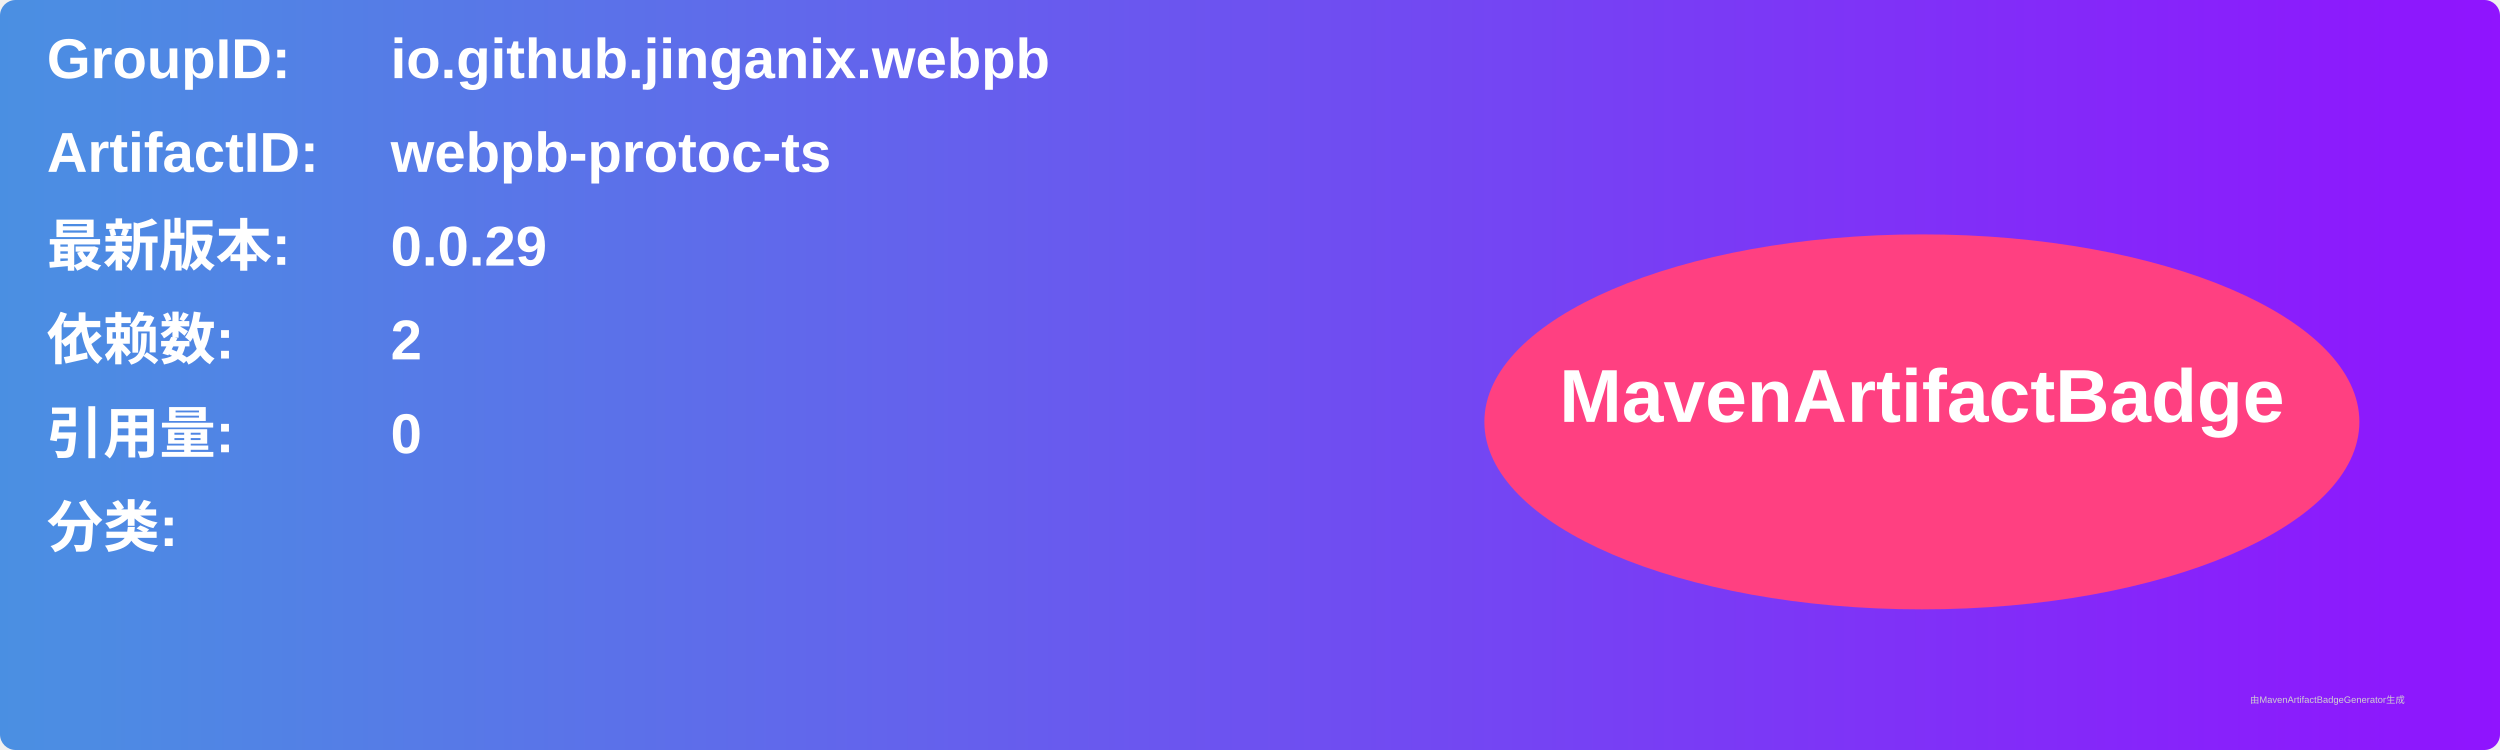
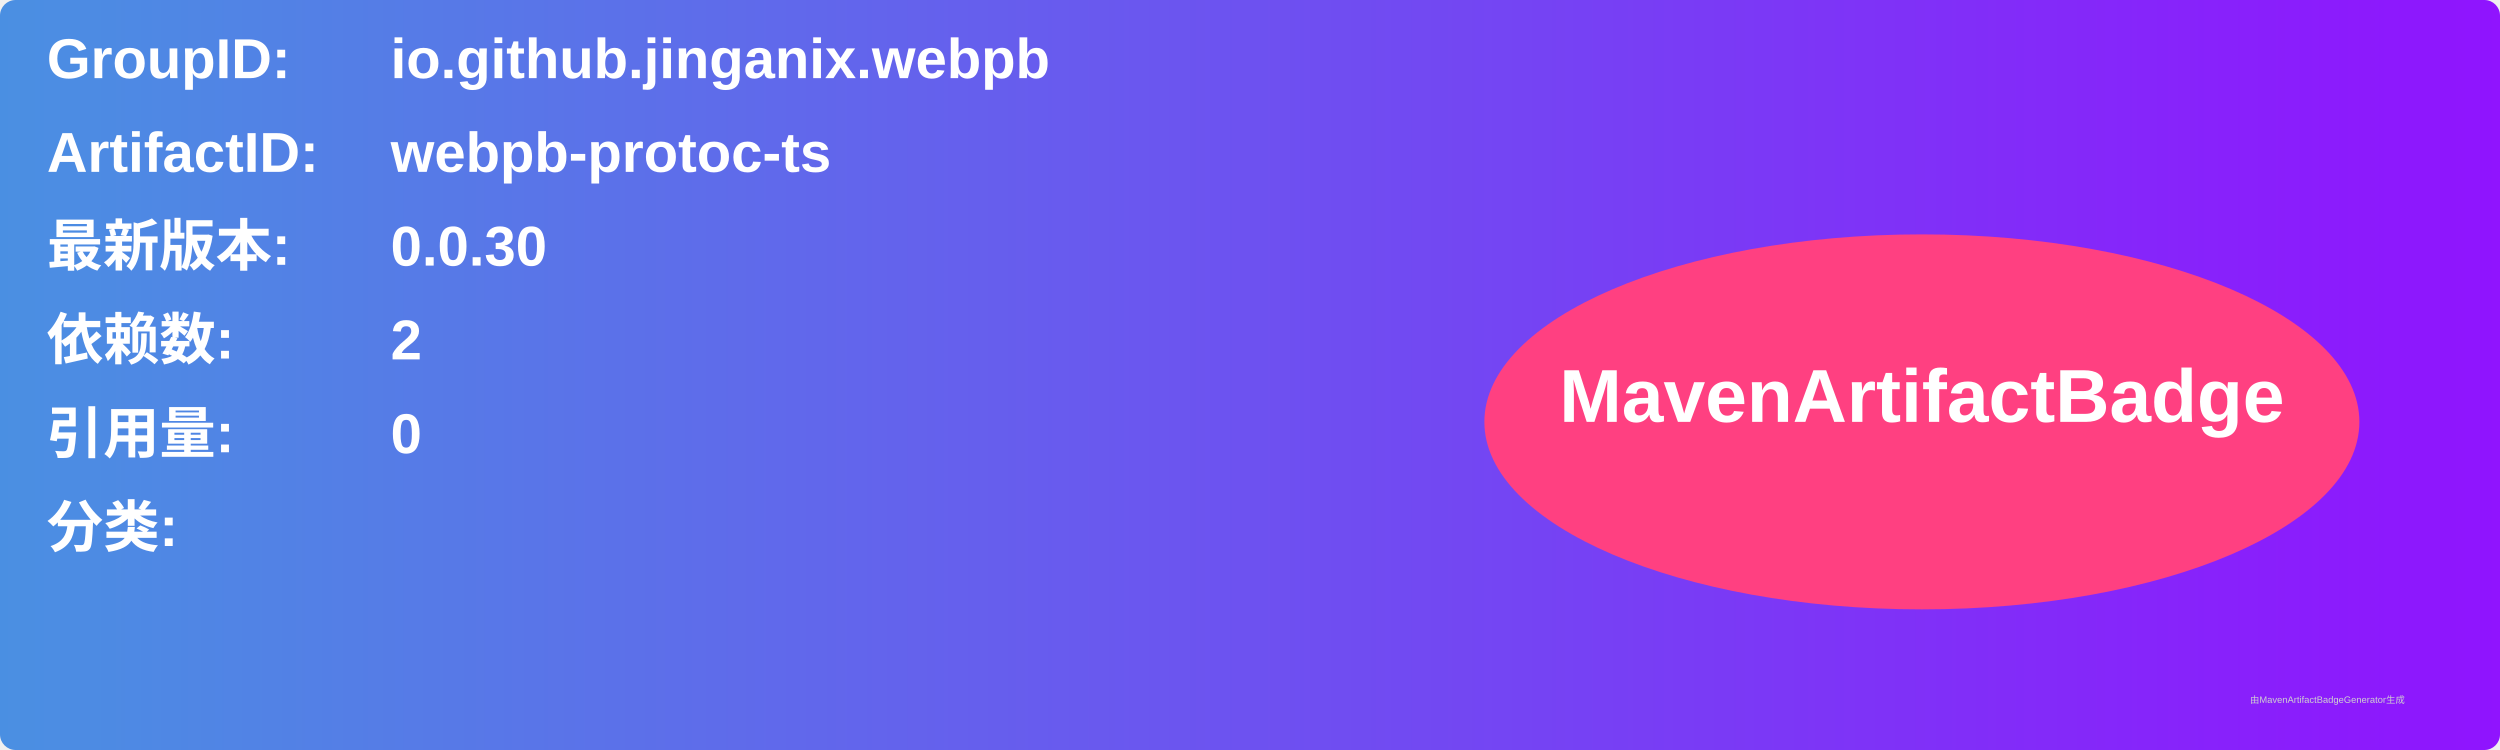
<svg xmlns="http://www.w3.org/2000/svg" width="800" height="240" viewBox="0 0 800 240">
  <linearGradient id="grad" x1="0%" y1="0%" x2="100%" y2="0%">
    <stop offset="0%" stop-color="#4a90e2" />
    <stop offset="100%" stop-color="#9013fe" />
  </linearGradient>
  <rect width="100%" height="100%" rx="5" ry="5" fill="url(#grad)" />
  <g transform="translate(15, 15)">
    <text x="0" y="10" font-family="Arial" font-size="18" fill="white" font-weight="bold" width="260">GroupID:</text>
    <text x="110" y="10" font-family="Arial" font-size="18" fill="white" font-weight="bold" width="460">io.github.jinganix.webpb</text>
    <text x="0" y="40" font-family="Arial" font-size="18" fill="white" font-weight="bold" width="260">ArtifactID:</text>
    <text x="110" y="40" font-family="Arial" font-size="18" fill="white" font-weight="bold" width="460">webpb-protoc-ts</text>
    <text x="0" y="70" font-family="Arial" font-size="18" fill="white" font-weight="bold">最新版本:</text>
    <text x="110" y="70" font-family="Arial" font-size="18" fill="white" font-weight="bold">
-       <tspan font-weight="bold">0.0.29</tspan>
+       <tspan font-weight="bold">0.0.30</tspan>
    </text>
    <text x="0" y="100" font-family="Arial" font-size="18" fill="white" font-weight="bold">依赖数: </text>
    <text x="110" y="100" font-family="Arial" font-size="18" fill="white">
      <tspan font-weight="bold">2</tspan>
    </text>
    <text x="0" y="130" font-family="Arial" font-size="18" fill="white" font-weight="bold">引用量: </text>
    <text x="110" y="130" font-family="Arial" font-size="18" fill="white">
      <tspan font-weight="bold">0</tspan>
    </text>
    <text x="0" y="160" font-family="Arial" font-size="18" fill="white" font-weight="bold">分类:</text>
    <text x="10" y="190" font-family="Arial" font-size="10" fill="white">
      <tspan font-weight="bold" />
    </text>
    <ellipse cx="600" cy="120" rx="140" ry="60" fill="#ff4081" />
    <text x="600" y="120" text-anchor="middle" font-family="Arial" font-size="24" fill="white" font-weight="bold">MavenArtifactBadge</text>
  </g>
  <text x="720" y="225" font-family="Arial" font-size="3" fill="#d0d0d0">由MavenArtifactBadgeGenerator生成</text>
</svg>
